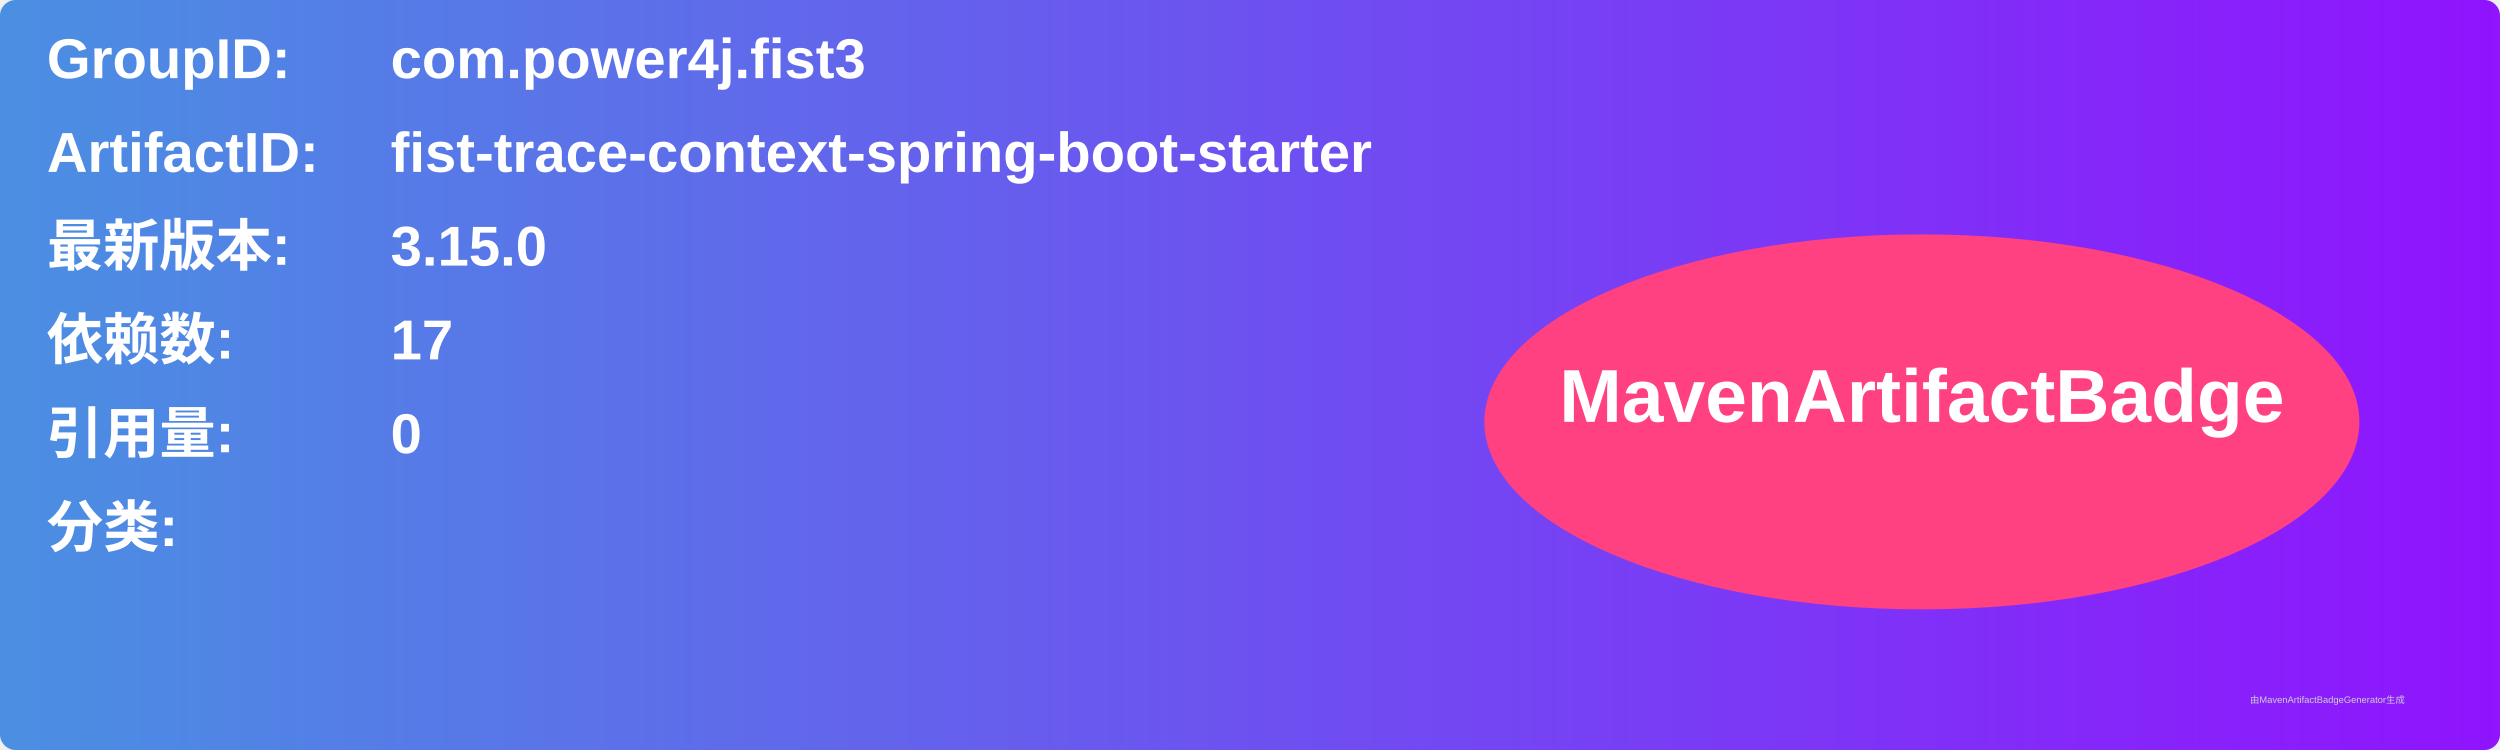
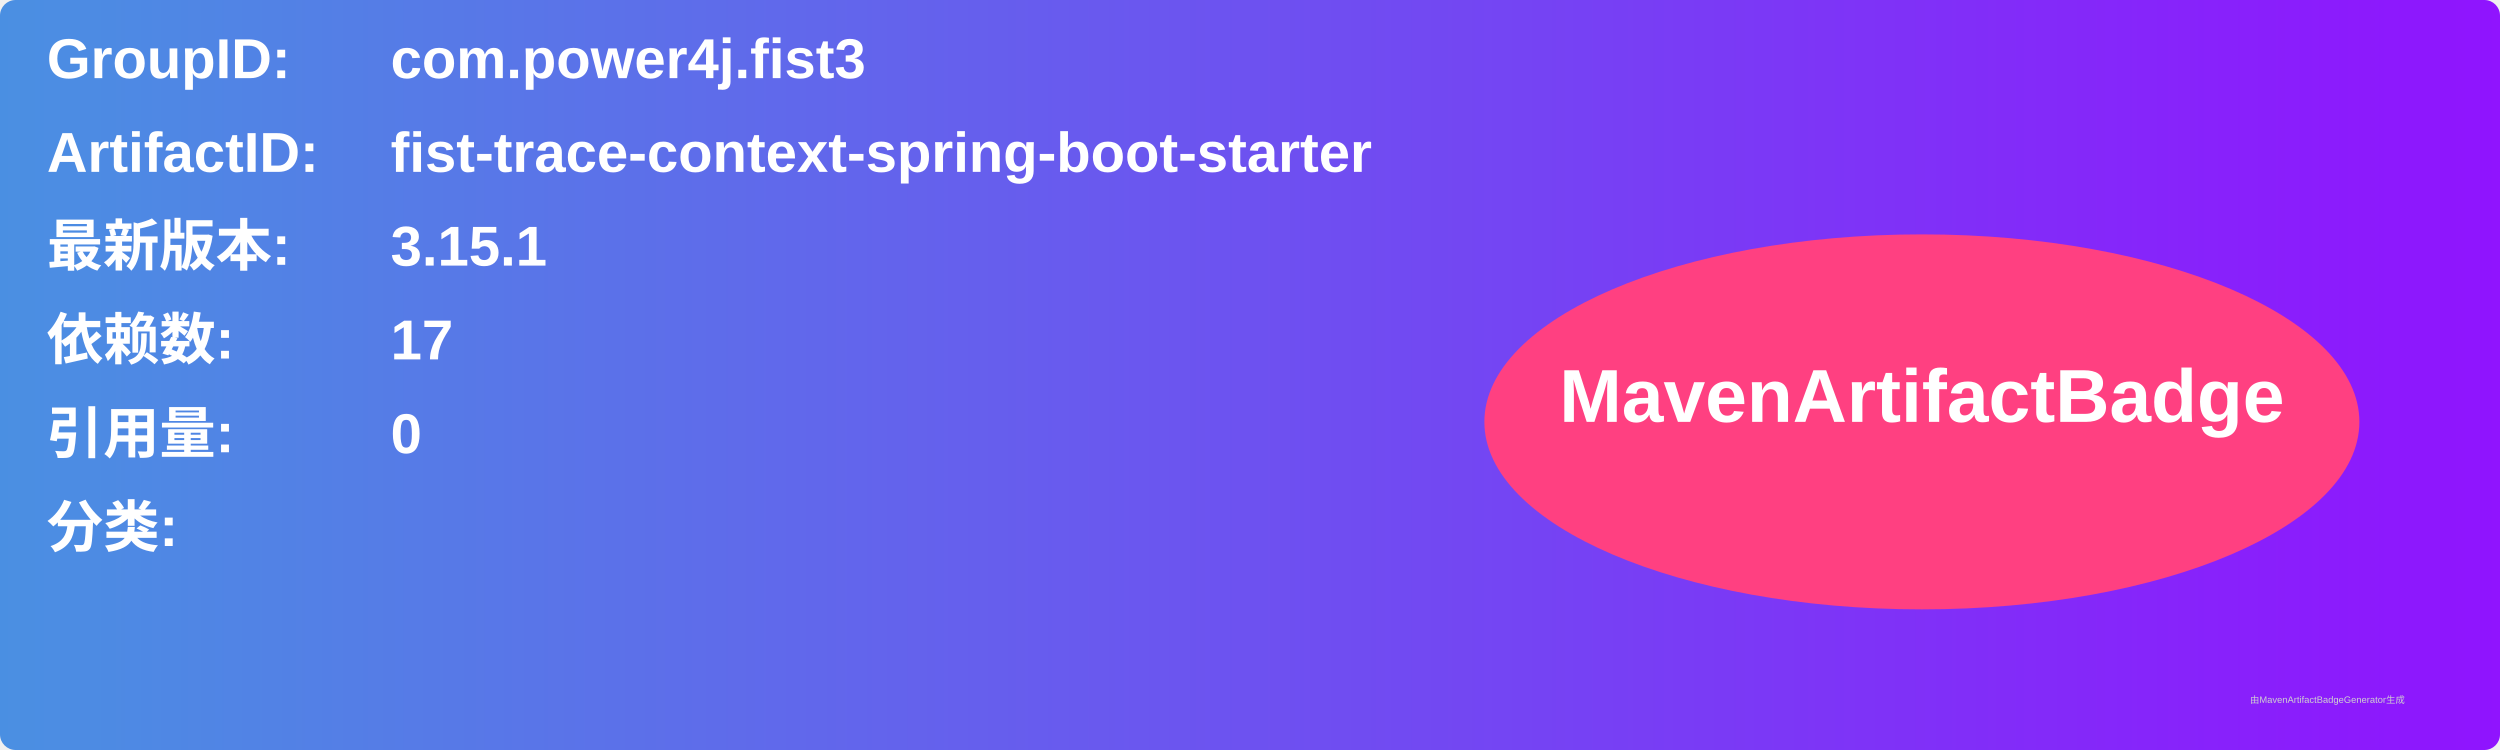
<svg xmlns="http://www.w3.org/2000/svg" width="800" height="240" viewBox="0 0 800 240">
  <linearGradient id="grad" x1="0%" y1="0%" x2="100%" y2="0%">
    <stop offset="0%" stop-color="#4a90e2" />
    <stop offset="100%" stop-color="#9013fe" />
  </linearGradient>
  <rect width="100%" height="100%" rx="5" ry="5" fill="url(#grad)" />
  <g transform="translate(15, 15)">
    <text x="0" y="10" font-family="Arial" font-size="18" fill="white" font-weight="bold" width="260">GroupID:</text>
    <text x="110" y="10" font-family="Arial" font-size="18" fill="white" font-weight="bold" width="460">com.power4j.fist3</text>
    <text x="0" y="40" font-family="Arial" font-size="18" fill="white" font-weight="bold" width="260">ArtifactID:</text>
    <text x="110" y="40" font-family="Arial" font-size="18" fill="white" font-weight="bold" width="460">fist-trace-context-spring-boot-starter</text>
    <text x="0" y="70" font-family="Arial" font-size="18" fill="white" font-weight="bold">最新版本:</text>
    <text x="110" y="70" font-family="Arial" font-size="18" fill="white" font-weight="bold">
-       <tspan font-weight="bold">3.15.0</tspan>
+       <tspan font-weight="bold">3.15.1</tspan>
    </text>
    <text x="0" y="100" font-family="Arial" font-size="18" fill="white" font-weight="bold">依赖数: </text>
    <text x="110" y="100" font-family="Arial" font-size="18" fill="white">
      <tspan font-weight="bold">17</tspan>
    </text>
    <text x="0" y="130" font-family="Arial" font-size="18" fill="white" font-weight="bold">引用量: </text>
    <text x="110" y="130" font-family="Arial" font-size="18" fill="white">
      <tspan font-weight="bold">0</tspan>
    </text>
    <text x="0" y="160" font-family="Arial" font-size="18" fill="white" font-weight="bold">分类:</text>
    <text x="10" y="190" font-family="Arial" font-size="10" fill="white">
      <tspan font-weight="bold" />
    </text>
    <ellipse cx="600" cy="120" rx="140" ry="60" fill="#ff4081" />
    <text x="600" y="120" text-anchor="middle" font-family="Arial" font-size="24" fill="white" font-weight="bold">MavenArtifactBadge</text>
  </g>
  <text x="720" y="225" font-family="Arial" font-size="3" fill="#d0d0d0">由MavenArtifactBadgeGenerator生成</text>
</svg>
